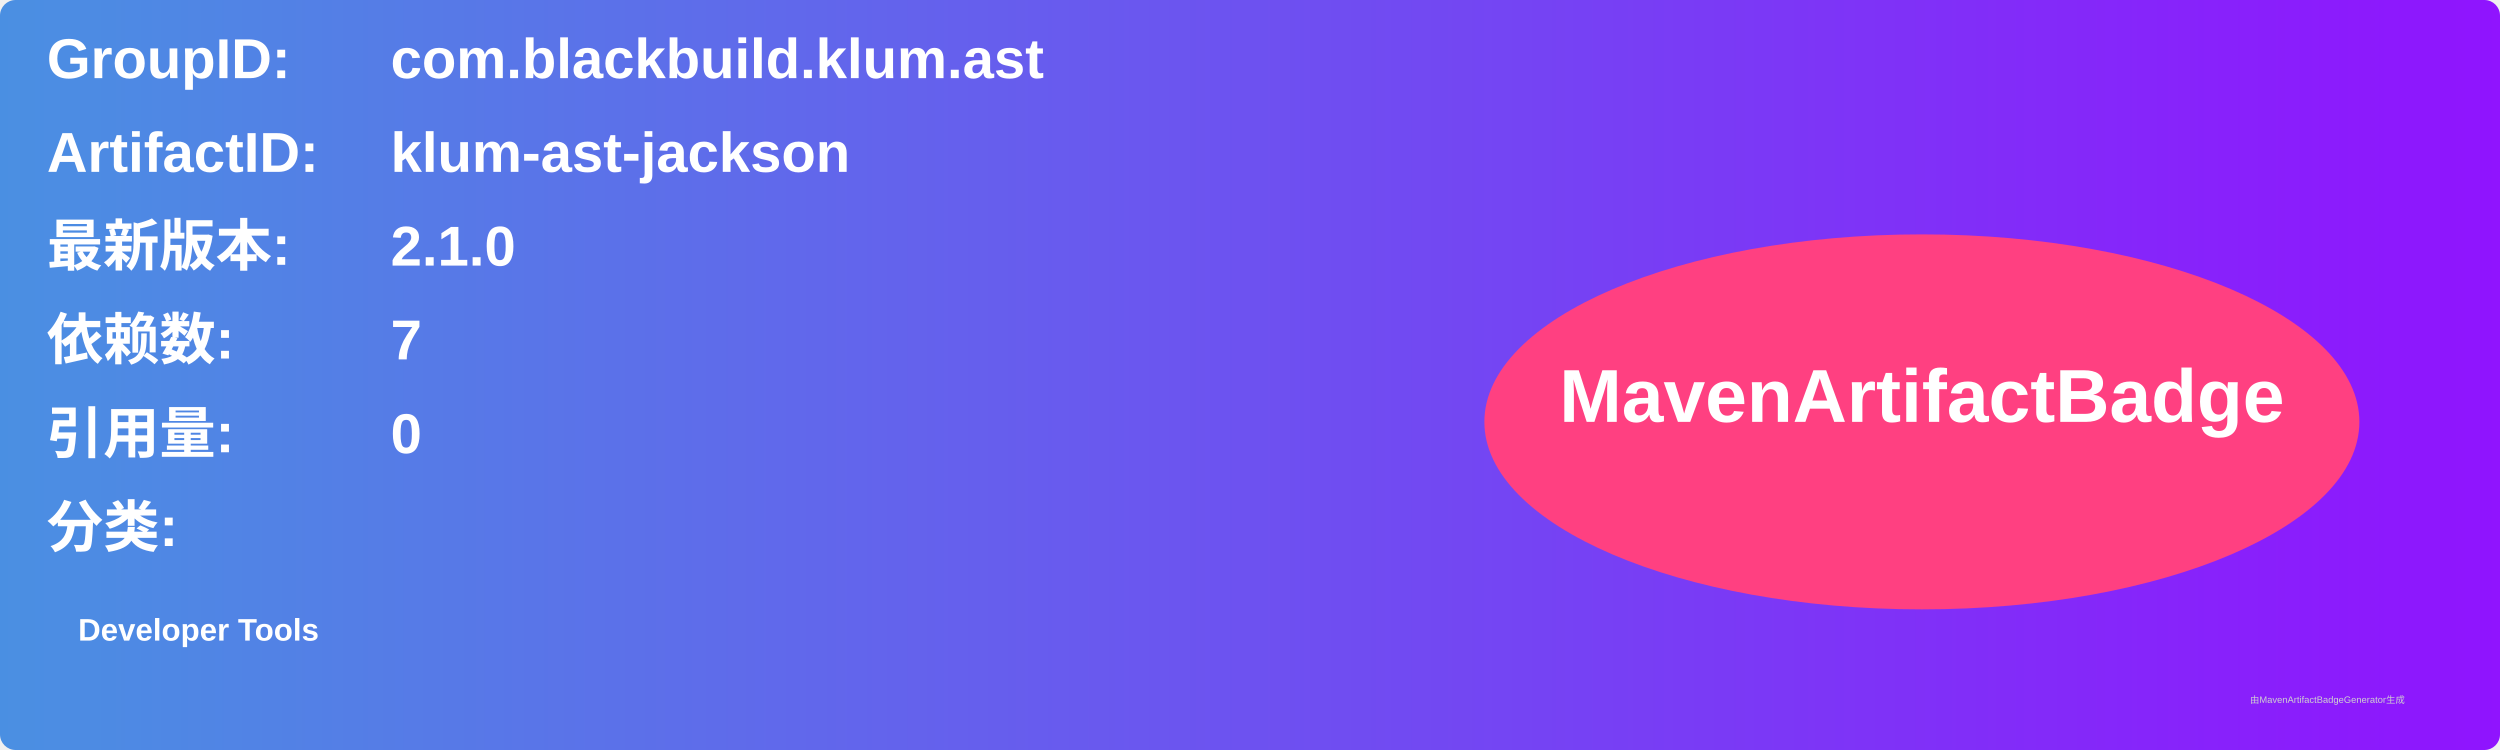
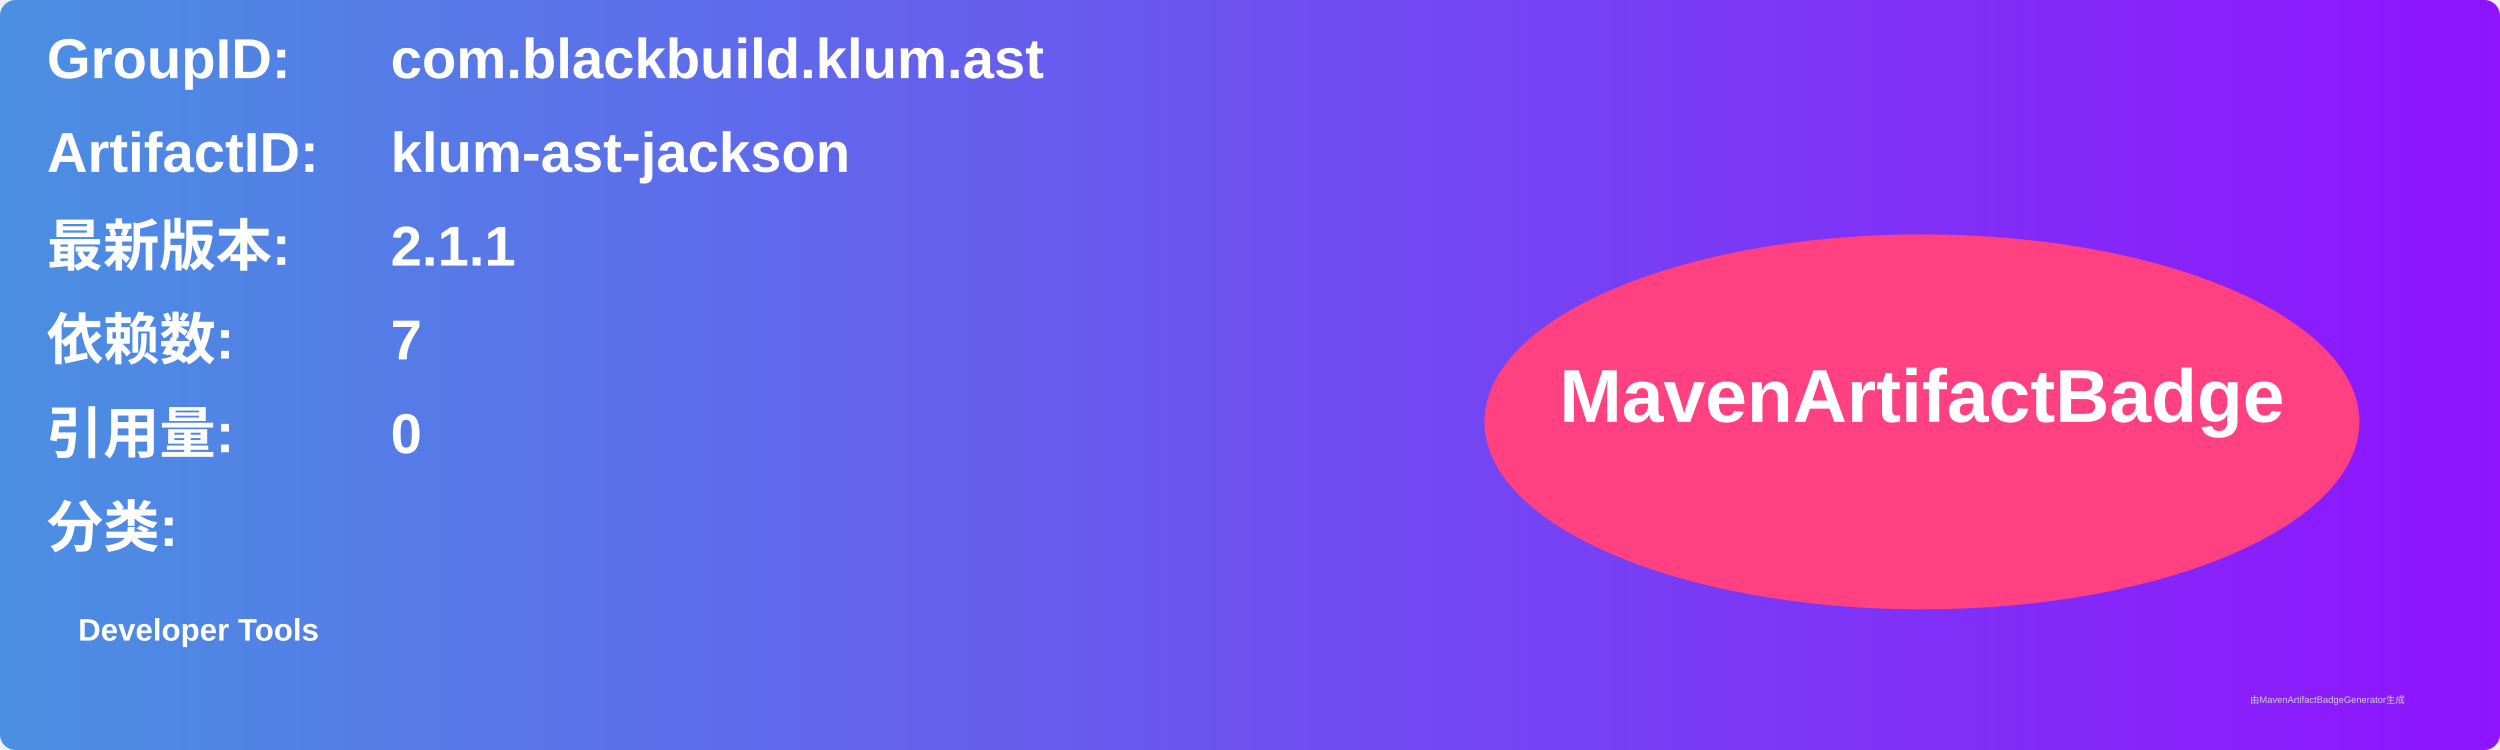
<svg xmlns="http://www.w3.org/2000/svg" width="800" height="240" viewBox="0 0 800 240">
  <linearGradient id="grad" x1="0%" y1="0%" x2="100%" y2="0%">
    <stop offset="0%" stop-color="#4a90e2" />
    <stop offset="100%" stop-color="#9013fe" />
  </linearGradient>
  <rect width="100%" height="100%" rx="5" ry="5" fill="url(#grad)" />
  <g transform="translate(15, 15)">
    <text x="0" y="10" font-family="Arial" font-size="18" fill="white" font-weight="bold" width="260">GroupID:</text>
    <text x="110" y="10" font-family="Arial" font-size="18" fill="white" font-weight="bold" width="460">com.blackbuild.klum.ast</text>
    <text x="0" y="40" font-family="Arial" font-size="18" fill="white" font-weight="bold" width="260">ArtifactID:</text>
    <text x="110" y="40" font-family="Arial" font-size="18" fill="white" font-weight="bold" width="460">klum-ast-jackson</text>
    <text x="0" y="70" font-family="Arial" font-size="18" fill="white" font-weight="bold">最新版本:</text>
    <text x="110" y="70" font-family="Arial" font-size="18" fill="white" font-weight="bold">
-       <tspan font-weight="bold">2.1.0</tspan>
+       <tspan font-weight="bold">2.1.1</tspan>
    </text>
    <text x="0" y="100" font-family="Arial" font-size="18" fill="white" font-weight="bold">依赖数: </text>
    <text x="110" y="100" font-family="Arial" font-size="18" fill="white">
      <tspan font-weight="bold">7</tspan>
    </text>
    <text x="0" y="130" font-family="Arial" font-size="18" fill="white" font-weight="bold">引用量: </text>
    <text x="110" y="130" font-family="Arial" font-size="18" fill="white">
      <tspan font-weight="bold">0</tspan>
    </text>
    <text x="0" y="160" font-family="Arial" font-size="18" fill="white" font-weight="bold">分类:</text>
    <text x="10" y="190" font-family="Arial" font-size="10" fill="white">
      <tspan font-weight="bold">Developer Tools</tspan>
    </text>
    <ellipse cx="600" cy="120" rx="140" ry="60" fill="#ff4081" />
    <text x="600" y="120" text-anchor="middle" font-family="Arial" font-size="24" fill="white" font-weight="bold">MavenArtifactBadge</text>
  </g>
  <text x="720" y="225" font-family="Arial" font-size="3" fill="#d0d0d0">由MavenArtifactBadgeGenerator生成</text>
</svg>
